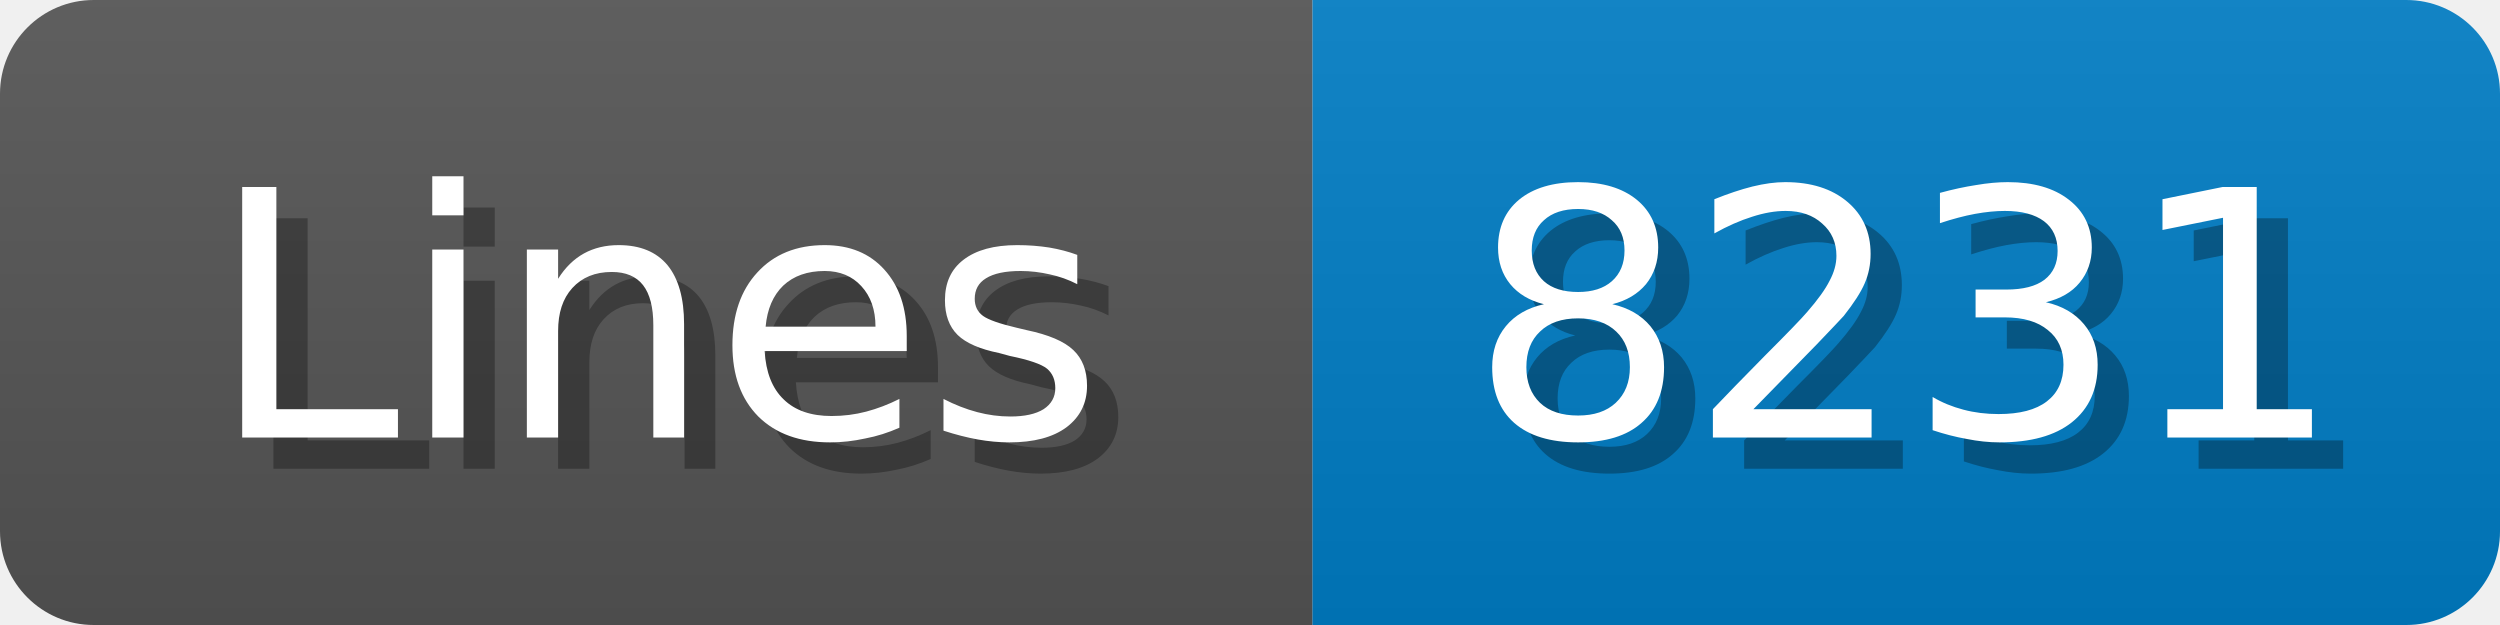
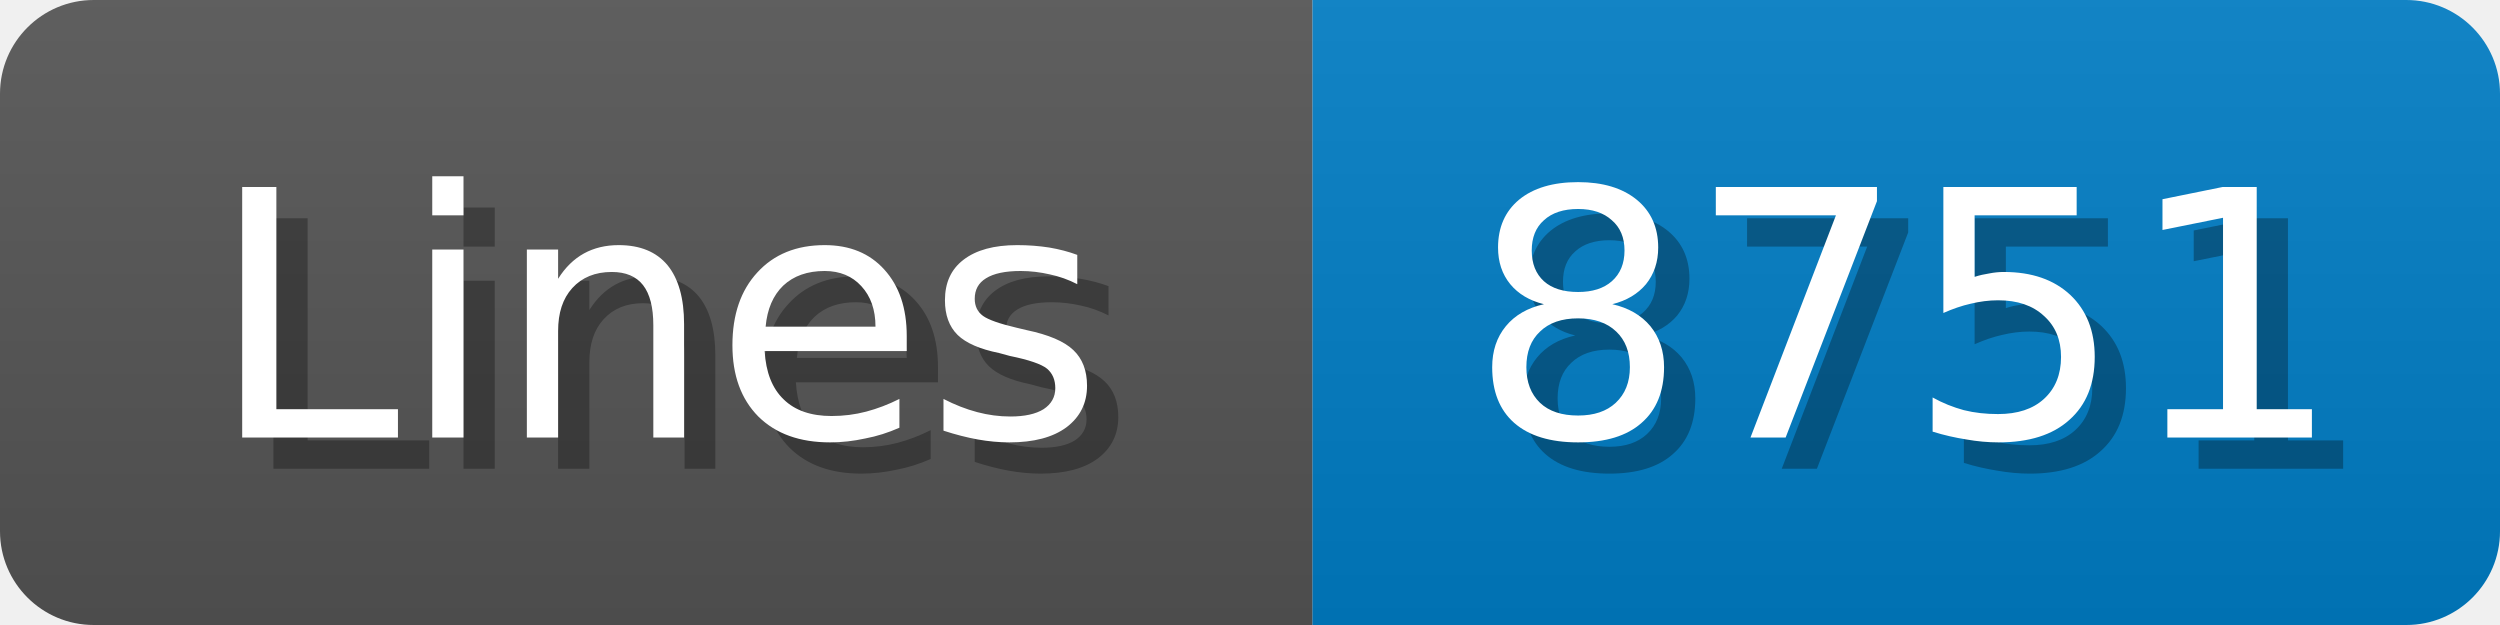
<svg xmlns="http://www.w3.org/2000/svg" width="80" height="20">
  <linearGradient id="b" x2="0" y2="100%">
    <stop offset="0" stop-color="#bbb" stop-opacity=".1" />
    <stop offset="1" stop-opacity=".1" />
  </linearGradient>
  <mask id="anybadge_1">
    <rect width="80" height="20" rx="3" fill="#fff" />
  </mask>
  <g mask="url(#anybadge_1)">
    <path fill="#555" d="M0 0h42v20H0z" />
    <path fill="#007ec6" d="M42 0h38v20H42z" />
    <path fill="url(#b)" d="M0 0h80v20H0z" />
  </g>
  <g fill="#fff" text-anchor="middle" font-family="DejaVu Sans,Verdana,Geneva,sans-serif" font-size="11">
    <text x="22.0" y="15" fill="#010101" fill-opacity=".3">Lines</text>
    <text x="21.0" y="14">Lines</text>
  </g>
  <g fill="#fff" text-anchor="middle" font-family="DejaVu Sans,Verdana,Geneva,sans-serif" font-size="11">
-     <text x="62.0" y="15" fill="#010101" fill-opacity=".3">8231</text>
-     <text x="61.0" y="14">8231</text>
+     <text x="62.0" y="15" fill="#010101" fill-opacity=".3">8751</text>
+     <text x="61.0" y="14">8751</text>
  </g>
</svg>
